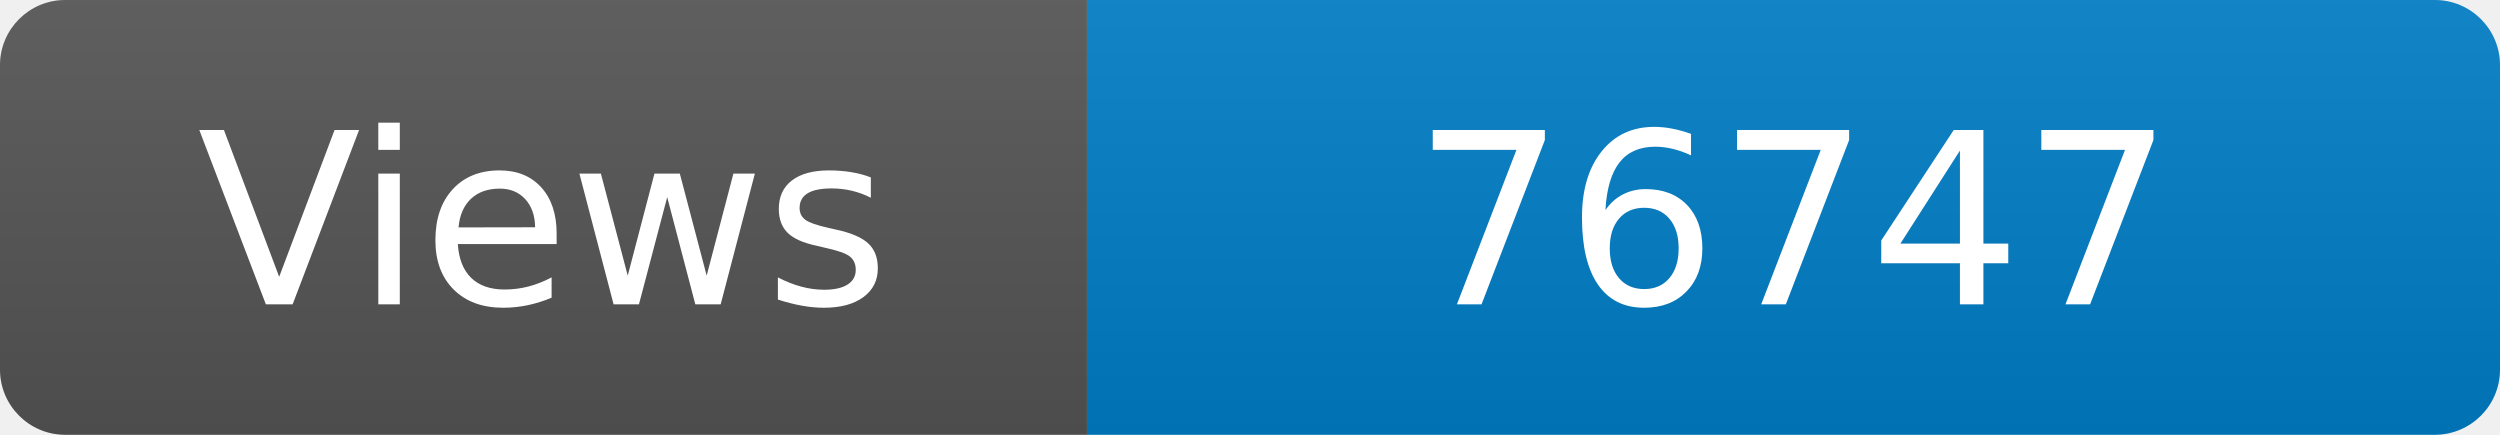
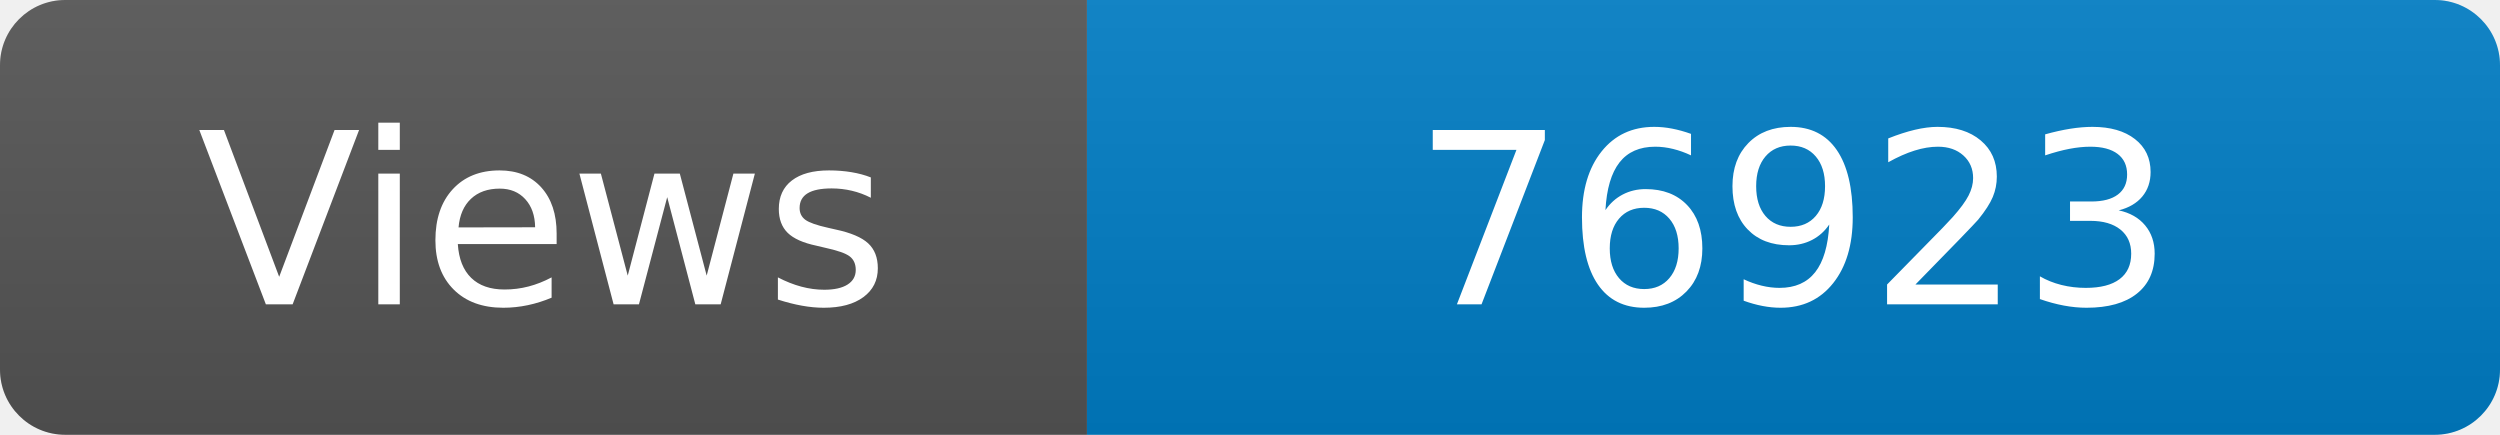
<svg xmlns="http://www.w3.org/2000/svg" width="115" height="20" role="img" aria-label="Maintained?: yes">
  <linearGradient id="s" x2="0" y2="100%">
    <stop offset="0" stop-color="#bbb" stop-opacity=".1" />
    <stop offset="1" stop-opacity=".1" />
  </linearGradient>
  <clipPath id="r">
    <rect width="115" height="20" rx="3" fill="#fff" />
  </clipPath>
  <g clip-path="url(#r)">
    <rect width="50" height="20" fill="#555" />
    <rect x="50" width="160" height="20" fill="#007ec6" />
    <rect width="115" height="20" fill="url(#s)" />
  </g>
  <g fill="#fff" text-anchor="middle" font-family="Verdana,Geneva,DejaVu Sans,sans-serif" font-size="110">
    <text x="250" y="140" transform="scale(.1)" fill="#fff">Views</text>
-     <text x="825" y="140" transform="scale(.1)" fill="#fff">76747</text>
+     <text x="825" y="140" transform="scale(.1)" fill="#fff">76923</text>
  </g>
</svg>
